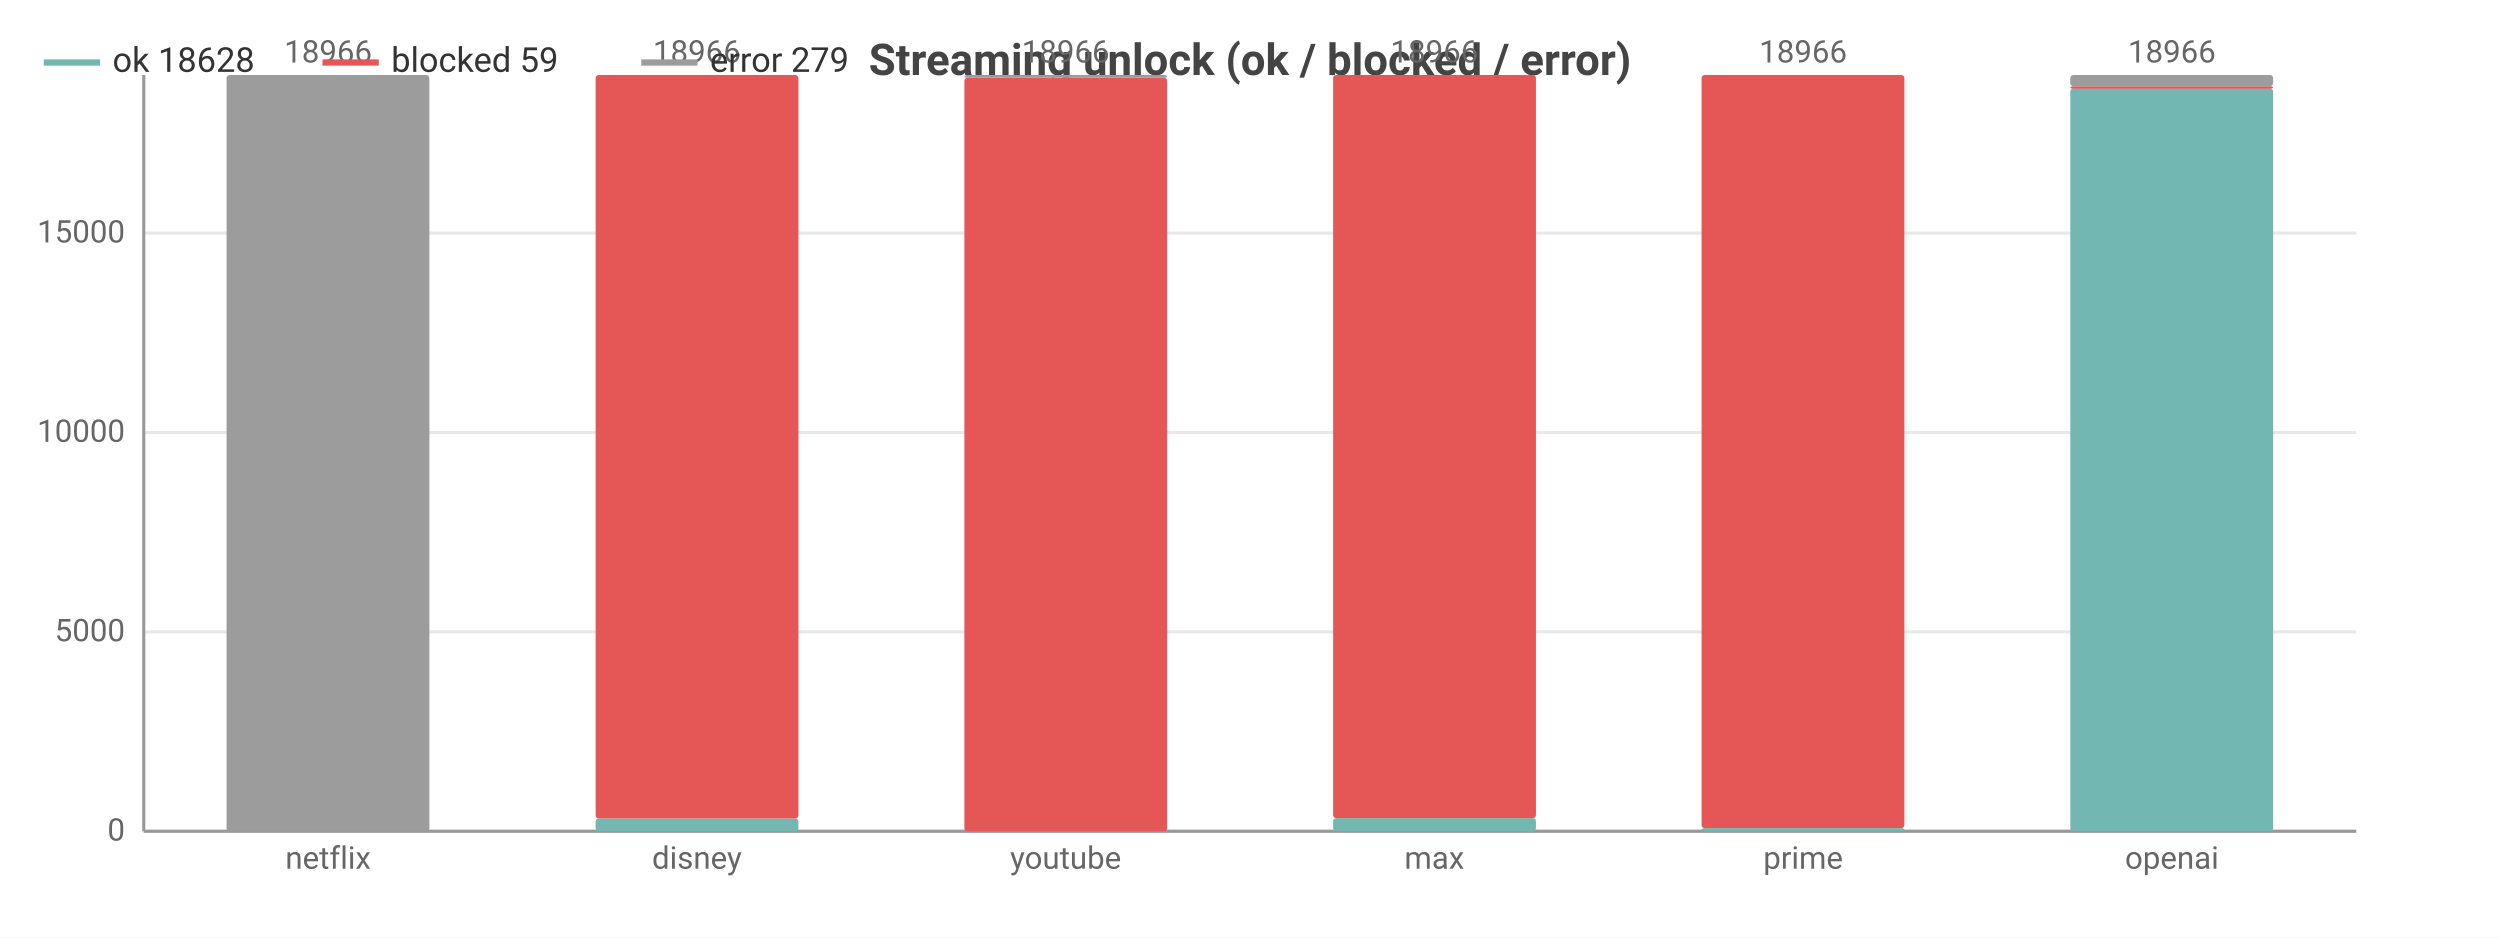
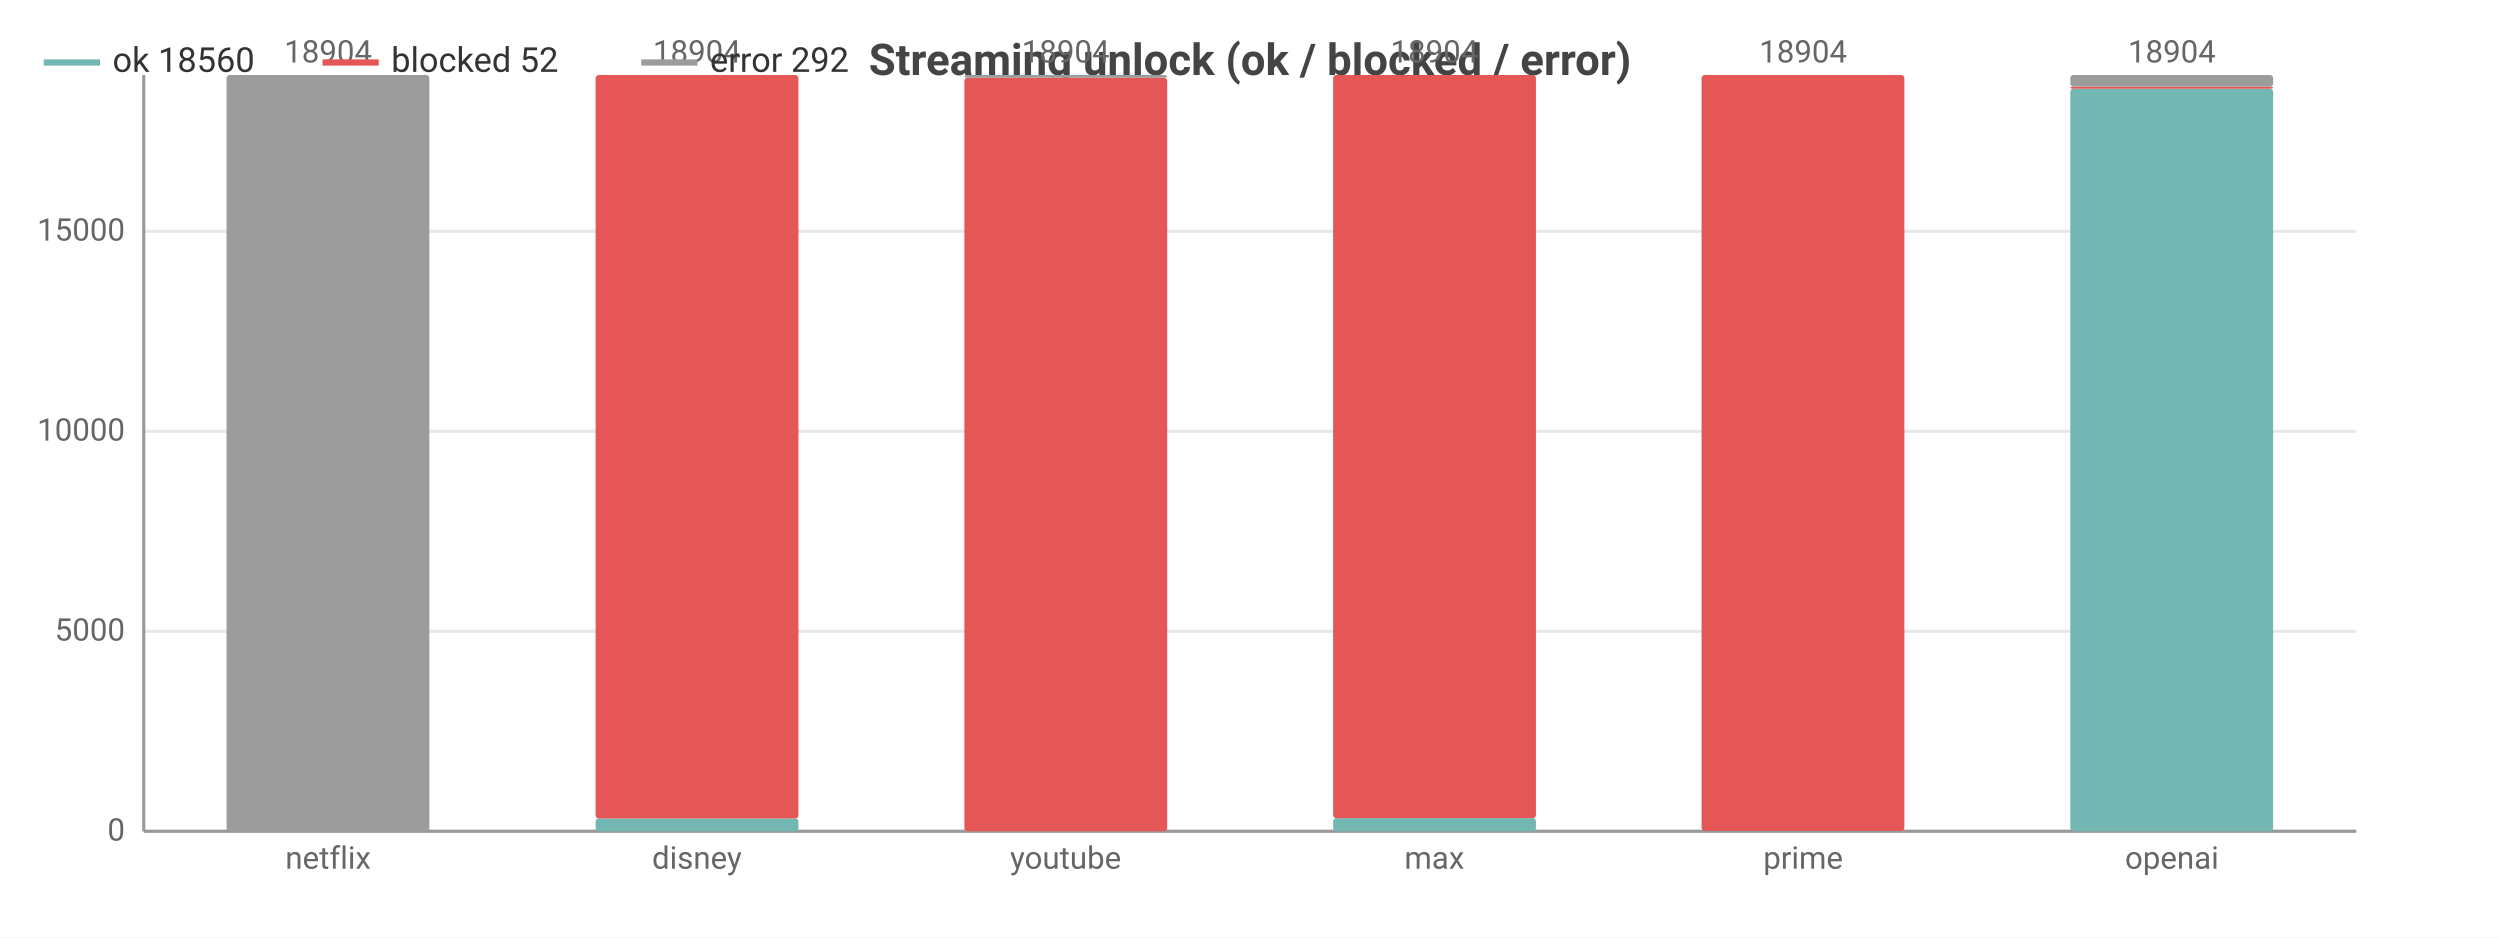
<svg xmlns="http://www.w3.org/2000/svg" width="800" height="300" viewBox="0 0 800 300">
  <rect width="800" height="300" fill="#ffffff" />
  <style>text{font-family:system-ui,-apple-system,'Segoe UI',Roboto,sans-serif}.g{stroke:#e8e8e8;stroke-width:1}.a{stroke:#999;stroke-width:1}.t{font-size:10px;fill:#666}.m{font-size:10px;text-anchor:middle;fill:#666}.e{font-size:10px;text-anchor:end;fill:#666}.l{font-size:11px;fill:#333}.tt{font-size:14px;font-weight:600;text-anchor:middle;fill:#444}.em{font-size:13px;text-anchor:middle;fill:#999}</style>
  <text class="tt" x="400.0" y="24">Streaming unlock (ok / blocked / error)</text>
  <line class="g" x1="46" y1="266" x2="754" y2="266" />
  <text class="e" x="40" y="269">0</text>
-   <line class="g" x1="46" y1="202.2" x2="754" y2="202.2" />
-   <text class="e" x="40" y="205.2">5000</text>
-   <line class="g" x1="46" y1="138.4" x2="754" y2="138.4" />
-   <text class="e" x="40" y="141.4">10000</text>
-   <line class="g" x1="46" y1="74.6" x2="754" y2="74.6" />
-   <text class="e" x="40" y="77.6">15000</text>
+   <line class="g" x1="46" y1="202.0" x2="754" y2="202.0" />
+   <text class="e" x="40" y="205.0">5000</text>
+   <line class="g" x1="46" y1="138.0" x2="754" y2="138.0" />
+   <text class="e" x="40" y="141.0">10000</text>
+   <line class="g" x1="46" y1="74.0" x2="754" y2="74.0" />
+   <text class="e" x="40" y="77.0">15000</text>
  <line class="a" x1="46" y1="24" x2="46" y2="266" />
  <line class="a" x1="46" y1="266" x2="754" y2="266" />
  <rect x="72.5" y="266" width="64.9" height="0" fill="#72b7b2" rx="1" />
  <rect x="72.5" y="266.0" width="64.9" height="0.0" fill="#e45756" rx="1" />
  <rect x="72.5" y="24" width="64.9" height="242.0" fill="#9c9c9c" rx="1" />
-   <text class="m" x="105" y="20">18966</text>
+   <text class="m" x="105" y="20">18904</text>
  <text class="m" x="105" y="278">netflix</text>
  <rect x="190.6" y="261.9" width="64.9" height="4.1" fill="#72b7b2" rx="1" />
  <rect x="190.6" y="24" width="64.9" height="237.9" fill="#e45756" rx="1" />
  <rect x="190.6" y="24" width="64.9" height="0" fill="#9c9c9c" rx="1" />
-   <text class="m" x="223" y="20">18966</text>
+   <text class="m" x="223" y="20">18904</text>
  <text class="m" x="223" y="278">disney</text>
  <rect x="308.6" y="266" width="64.9" height="0" fill="#72b7b2" rx="1" />
  <rect x="308.6" y="24.9" width="64.9" height="241.1" fill="#e45756" rx="1" />
  <rect x="308.6" y="24" width="64.9" height="0.9" fill="#9c9c9c" rx="1" />
-   <text class="m" x="341" y="20">18966</text>
+   <text class="m" x="341" y="20">18904</text>
  <text class="m" x="341" y="278">youtube</text>
  <rect x="426.6" y="261.8" width="64.9" height="4.2" fill="#72b7b2" rx="1" />
  <rect x="426.6" y="24" width="64.9" height="237.8" fill="#e45756" rx="1" />
  <rect x="426.6" y="24" width="64.9" height="0" fill="#9c9c9c" rx="1" />
-   <text class="m" x="459" y="20">18966</text>
+   <text class="m" x="459" y="20">18904</text>
  <text class="m" x="459" y="278">max</text>
-   <rect x="544.5" y="265.0" width="64.9" height="1.0" fill="#72b7b2" rx="1" />
-   <rect x="544.5" y="24" width="64.9" height="241.0" fill="#e45756" rx="1" />
+   <rect x="544.5" y="265.9" width="64.9" height="0.1" fill="#72b7b2" rx="1" />
+   <rect x="544.5" y="24" width="64.9" height="241.9" fill="#e45756" rx="1" />
  <rect x="544.5" y="24" width="64.9" height="0" fill="#9c9c9c" rx="1" />
-   <text class="m" x="577" y="20">18966</text>
+   <text class="m" x="577" y="20">18904</text>
  <text class="m" x="577" y="278">prime</text>
-   <rect x="662.5" y="28.3" width="64.9" height="237.7" fill="#72b7b2" rx="1" />
-   <rect x="662.5" y="27.6" width="64.9" height="0.8" fill="#e45756" rx="1" />
-   <rect x="662.5" y="24" width="64.9" height="3.6" fill="#9c9c9c" rx="1" />
-   <text class="m" x="695" y="20">18966</text>
+   <rect x="662.5" y="28.4" width="64.9" height="237.6" fill="#72b7b2" rx="1" />
+   <rect x="662.5" y="27.7" width="64.9" height="0.7" fill="#e45756" rx="1" />
+   <rect x="662.5" y="24" width="64.9" height="3.7" fill="#9c9c9c" rx="1" />
+   <text class="m" x="695" y="20">18904</text>
  <text class="m" x="695" y="278">openai</text>
  <line x1="14" y1="20" x2="32" y2="20" stroke="#72b7b2" stroke-width="2" />
-   <text class="l" x="36" y="23">ok 18628</text>
+   <text class="l" x="36" y="23">ok 18560</text>
  <line x1="103.2" y1="20" x2="121.2" y2="20" stroke="#e45756" stroke-width="2" />
-   <text class="l" x="125.2" y="23">blocked 59</text>
+   <text class="l" x="125.2" y="23">blocked 52</text>
  <line x1="205.2" y1="20" x2="223.2" y2="20" stroke="#9c9c9c" stroke-width="2" />
-   <text class="l" x="227.2" y="23">error 279</text>
+   <text class="l" x="227.2" y="23">error 292</text>
</svg>
